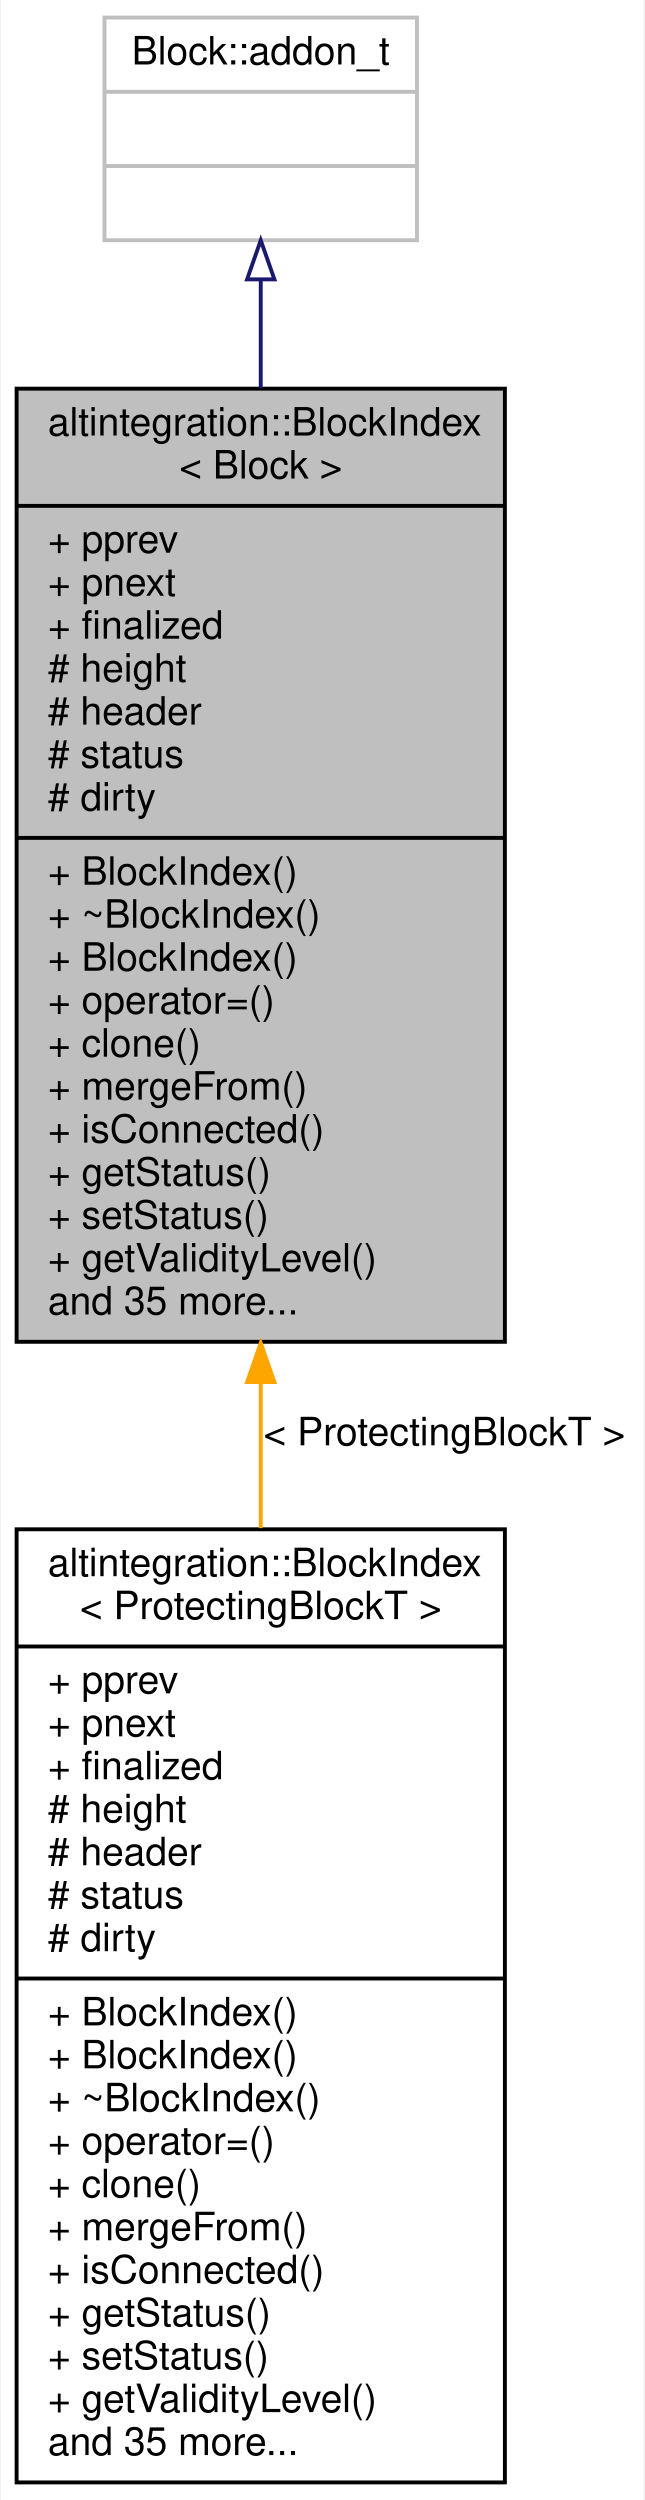
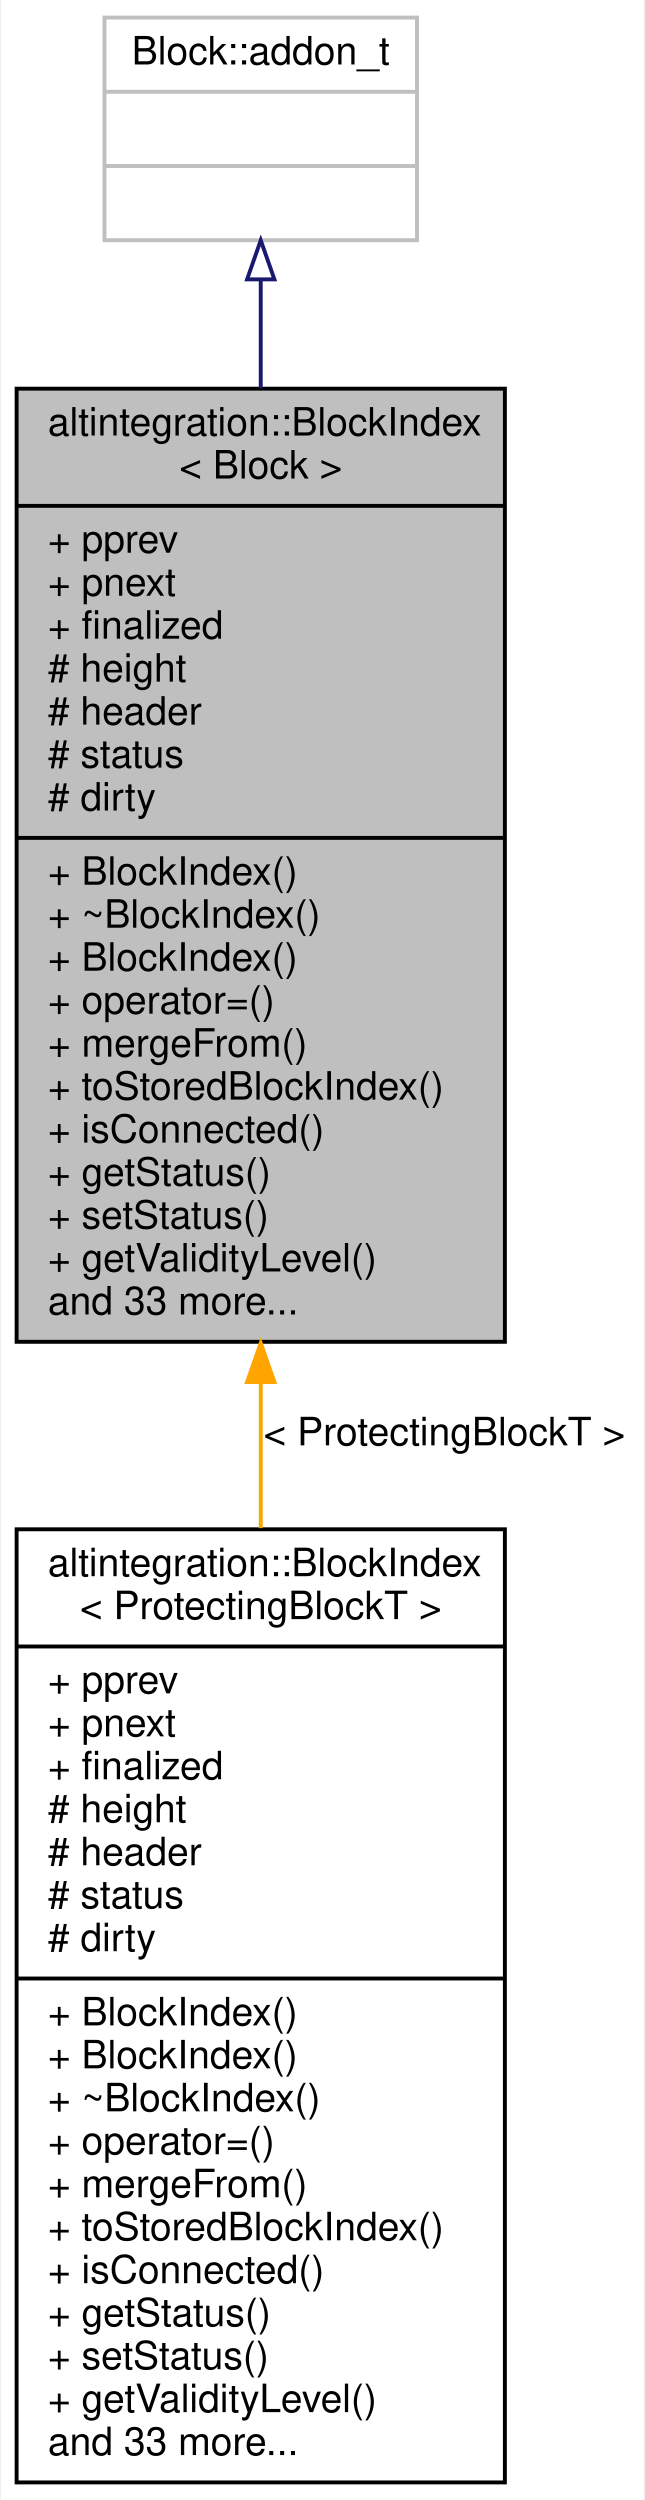
<svg xmlns="http://www.w3.org/2000/svg" xmlns:xlink="http://www.w3.org/1999/xlink" width="165pt" height="640pt" viewBox="0.00 0.00 164.50 640.00">
  <g id="graph0" class="graph" transform="scale(1 1) rotate(0) translate(4 636)">
    <polygon fill="white" stroke="transparent" points="-4,4 -4,-636 160.5,-636 160.5,4 -4,4" />
    <g id="node1" class="node">
      <g id="a_node1">
        <a xlink:title="A node in a block tree.">
          <polygon fill="#bfbfbf" stroke="black" points="0,-292.5 0,-536.5 125,-536.5 125,-292.5 0,-292.5" />
          <text text-anchor="start" x="8" y="-524.5" font-family="Helvetica,sans-Serif" font-size="10.00">altintegration::BlockIndex</text>
          <text text-anchor="middle" x="62.5" y="-513.5" font-family="Helvetica,sans-Serif" font-size="10.00">&lt; Block &gt;</text>
          <polyline fill="none" stroke="black" points="0,-506.5 125,-506.5 " />
          <text text-anchor="start" x="8" y="-494.5" font-family="Helvetica,sans-Serif" font-size="10.00">+ pprev</text>
          <text text-anchor="start" x="8" y="-483.5" font-family="Helvetica,sans-Serif" font-size="10.00">+ pnext</text>
          <text text-anchor="start" x="8" y="-472.5" font-family="Helvetica,sans-Serif" font-size="10.00">+ finalized</text>
          <text text-anchor="start" x="8" y="-461.5" font-family="Helvetica,sans-Serif" font-size="10.00"># height</text>
          <text text-anchor="start" x="8" y="-450.5" font-family="Helvetica,sans-Serif" font-size="10.00"># header</text>
          <text text-anchor="start" x="8" y="-439.5" font-family="Helvetica,sans-Serif" font-size="10.00"># status</text>
          <text text-anchor="start" x="8" y="-428.5" font-family="Helvetica,sans-Serif" font-size="10.00"># dirty</text>
          <polyline fill="none" stroke="black" points="0,-421.5 125,-421.5 " />
          <text text-anchor="start" x="8" y="-409.5" font-family="Helvetica,sans-Serif" font-size="10.00">+ BlockIndex()</text>
          <text text-anchor="start" x="8" y="-398.5" font-family="Helvetica,sans-Serif" font-size="10.00">+ ~BlockIndex()</text>
          <text text-anchor="start" x="8" y="-387.5" font-family="Helvetica,sans-Serif" font-size="10.00">+ BlockIndex()</text>
          <text text-anchor="start" x="8" y="-376.5" font-family="Helvetica,sans-Serif" font-size="10.00">+ operator=()</text>
-           <text text-anchor="start" x="8" y="-365.5" font-family="Helvetica,sans-Serif" font-size="10.00">+ clone()</text>
-           <text text-anchor="start" x="8" y="-354.5" font-family="Helvetica,sans-Serif" font-size="10.00">+ mergeFrom()</text>
+           <text text-anchor="start" x="8" y="-365.5" font-family="Helvetica,sans-Serif" font-size="10.00">+ mergeFrom()</text>
+           <text text-anchor="start" x="8" y="-354.5" font-family="Helvetica,sans-Serif" font-size="10.00">+ toStoredBlockIndex()</text>
          <text text-anchor="start" x="8" y="-343.5" font-family="Helvetica,sans-Serif" font-size="10.00">+ isConnected()</text>
          <text text-anchor="start" x="8" y="-332.5" font-family="Helvetica,sans-Serif" font-size="10.00">+ getStatus()</text>
          <text text-anchor="start" x="8" y="-321.5" font-family="Helvetica,sans-Serif" font-size="10.00">+ setStatus()</text>
          <text text-anchor="start" x="8" y="-310.5" font-family="Helvetica,sans-Serif" font-size="10.00">+ getValidityLevel()</text>
-           <text text-anchor="start" x="8" y="-299.5" font-family="Helvetica,sans-Serif" font-size="10.00">and 35 more...</text>
+           <text text-anchor="start" x="8" y="-299.5" font-family="Helvetica,sans-Serif" font-size="10.00">and 33 more...</text>
        </a>
      </g>
    </g>
    <g id="node3" class="node">
      <g id="a_node3">
        <a xlink:href="structaltintegration_1_1BlockIndex.html" target="_top" xlink:title=" ">
          <polygon fill="white" stroke="black" points="0,-0.5 0,-244.5 125,-244.5 125,-0.5 0,-0.5" />
          <text text-anchor="start" x="8" y="-232.5" font-family="Helvetica,sans-Serif" font-size="10.00">altintegration::BlockIndex</text>
          <text text-anchor="middle" x="62.5" y="-221.5" font-family="Helvetica,sans-Serif" font-size="10.00">&lt; ProtectingBlockT &gt;</text>
          <polyline fill="none" stroke="black" points="0,-214.5 125,-214.5 " />
          <text text-anchor="start" x="8" y="-202.5" font-family="Helvetica,sans-Serif" font-size="10.00">+ pprev</text>
          <text text-anchor="start" x="8" y="-191.5" font-family="Helvetica,sans-Serif" font-size="10.00">+ pnext</text>
          <text text-anchor="start" x="8" y="-180.5" font-family="Helvetica,sans-Serif" font-size="10.00">+ finalized</text>
          <text text-anchor="start" x="8" y="-169.5" font-family="Helvetica,sans-Serif" font-size="10.00"># height</text>
          <text text-anchor="start" x="8" y="-158.5" font-family="Helvetica,sans-Serif" font-size="10.00"># header</text>
          <text text-anchor="start" x="8" y="-147.5" font-family="Helvetica,sans-Serif" font-size="10.00"># status</text>
          <text text-anchor="start" x="8" y="-136.5" font-family="Helvetica,sans-Serif" font-size="10.00"># dirty</text>
          <polyline fill="none" stroke="black" points="0,-129.5 125,-129.5 " />
          <text text-anchor="start" x="8" y="-117.5" font-family="Helvetica,sans-Serif" font-size="10.00">+ BlockIndex()</text>
          <text text-anchor="start" x="8" y="-106.5" font-family="Helvetica,sans-Serif" font-size="10.00">+ BlockIndex()</text>
          <text text-anchor="start" x="8" y="-95.5" font-family="Helvetica,sans-Serif" font-size="10.00">+ ~BlockIndex()</text>
          <text text-anchor="start" x="8" y="-84.5" font-family="Helvetica,sans-Serif" font-size="10.00">+ operator=()</text>
-           <text text-anchor="start" x="8" y="-73.5" font-family="Helvetica,sans-Serif" font-size="10.00">+ clone()</text>
-           <text text-anchor="start" x="8" y="-62.5" font-family="Helvetica,sans-Serif" font-size="10.00">+ mergeFrom()</text>
+           <text text-anchor="start" x="8" y="-73.5" font-family="Helvetica,sans-Serif" font-size="10.00">+ mergeFrom()</text>
+           <text text-anchor="start" x="8" y="-62.5" font-family="Helvetica,sans-Serif" font-size="10.00">+ toStoredBlockIndex()</text>
          <text text-anchor="start" x="8" y="-51.5" font-family="Helvetica,sans-Serif" font-size="10.00">+ isConnected()</text>
          <text text-anchor="start" x="8" y="-40.5" font-family="Helvetica,sans-Serif" font-size="10.00">+ getStatus()</text>
          <text text-anchor="start" x="8" y="-29.5" font-family="Helvetica,sans-Serif" font-size="10.00">+ setStatus()</text>
          <text text-anchor="start" x="8" y="-18.5" font-family="Helvetica,sans-Serif" font-size="10.00">+ getValidityLevel()</text>
-           <text text-anchor="start" x="8" y="-7.5" font-family="Helvetica,sans-Serif" font-size="10.00">and 35 more...</text>
+           <text text-anchor="start" x="8" y="-7.5" font-family="Helvetica,sans-Serif" font-size="10.00">and 33 more...</text>
        </a>
      </g>
    </g>
    <g id="edge2" class="edge">
      <path fill="none" stroke="orange" d="M62.5,-281.86C62.5,-269.51 62.5,-257.03 62.5,-244.79" />
      <polygon fill="orange" stroke="orange" points="59,-282.19 62.5,-292.19 66,-282.19 59,-282.19" />
      <text text-anchor="middle" x="109.5" y="-266" font-family="Helvetica,sans-Serif" font-size="10.00"> &lt; ProtectingBlockT &gt;</text>
    </g>
    <g id="node2" class="node">
      <g id="a_node2">
        <a xlink:title=" ">
          <polygon fill="white" stroke="#bfbfbf" points="22.5,-574.5 22.5,-631.5 102.5,-631.5 102.5,-574.5 22.5,-574.5" />
          <text text-anchor="middle" x="62.5" y="-619.5" font-family="Helvetica,sans-Serif" font-size="10.00">Block::addon_t</text>
          <polyline fill="none" stroke="#bfbfbf" points="22.5,-612.5 102.5,-612.5 " />
          <text text-anchor="middle" x="62.5" y="-600.5" font-family="Helvetica,sans-Serif" font-size="10.00"> </text>
          <polyline fill="none" stroke="#bfbfbf" points="22.5,-593.5 102.5,-593.5 " />
          <text text-anchor="middle" x="62.5" y="-581.5" font-family="Helvetica,sans-Serif" font-size="10.00"> </text>
        </a>
      </g>
    </g>
    <g id="edge1" class="edge">
      <path fill="none" stroke="midnightblue" d="M62.5,-564.33C62.5,-555.88 62.5,-546.47 62.5,-536.6" />
      <polygon fill="none" stroke="midnightblue" points="59,-564.48 62.5,-574.48 66,-564.48 59,-564.48" />
    </g>
  </g>
</svg>
